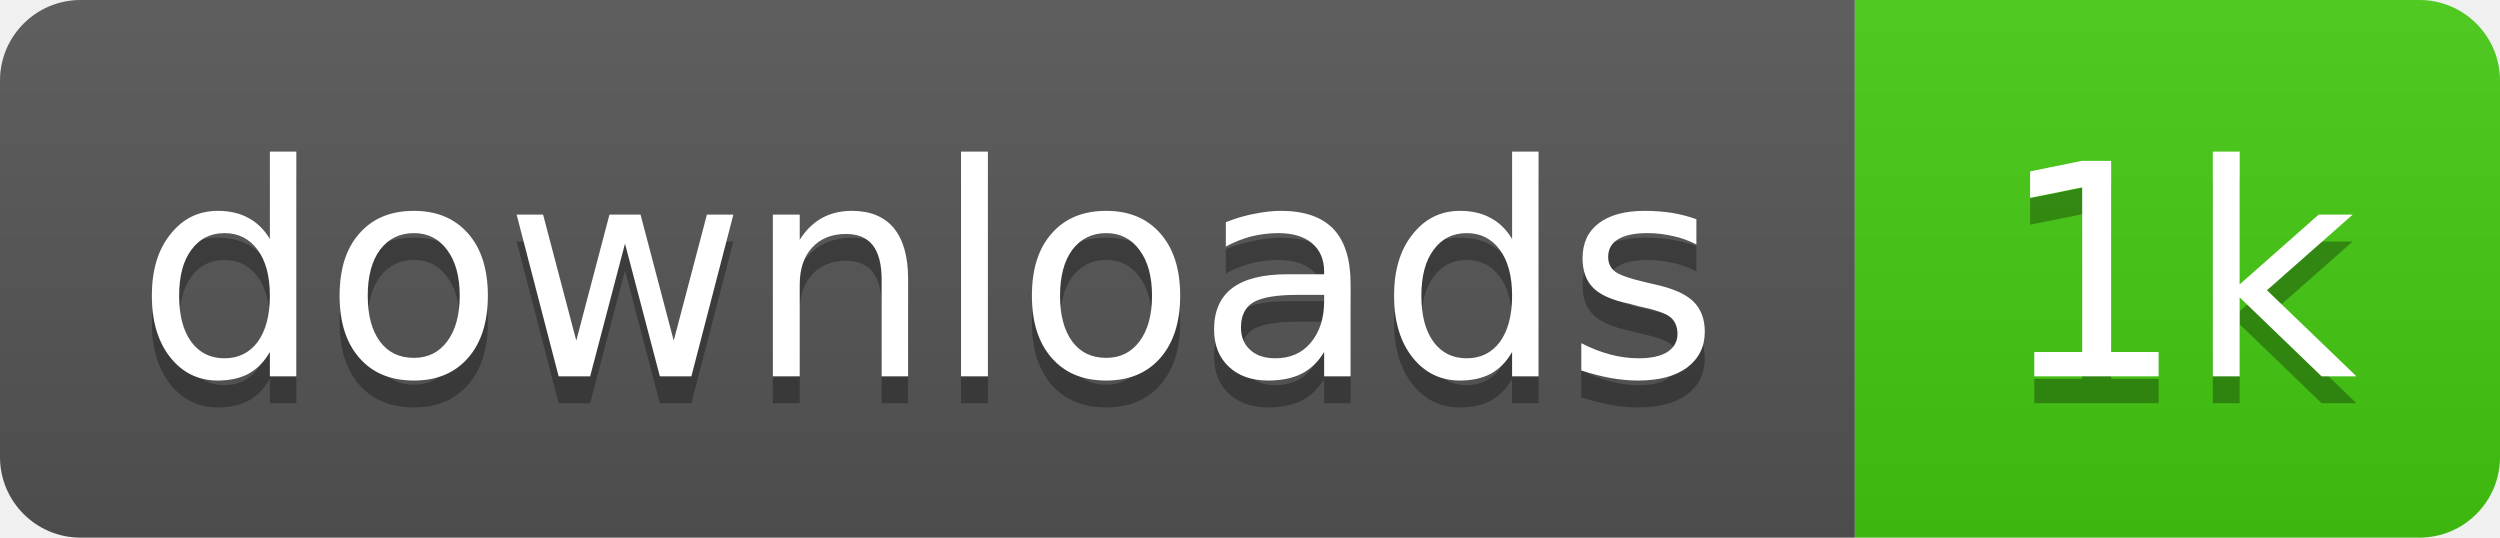
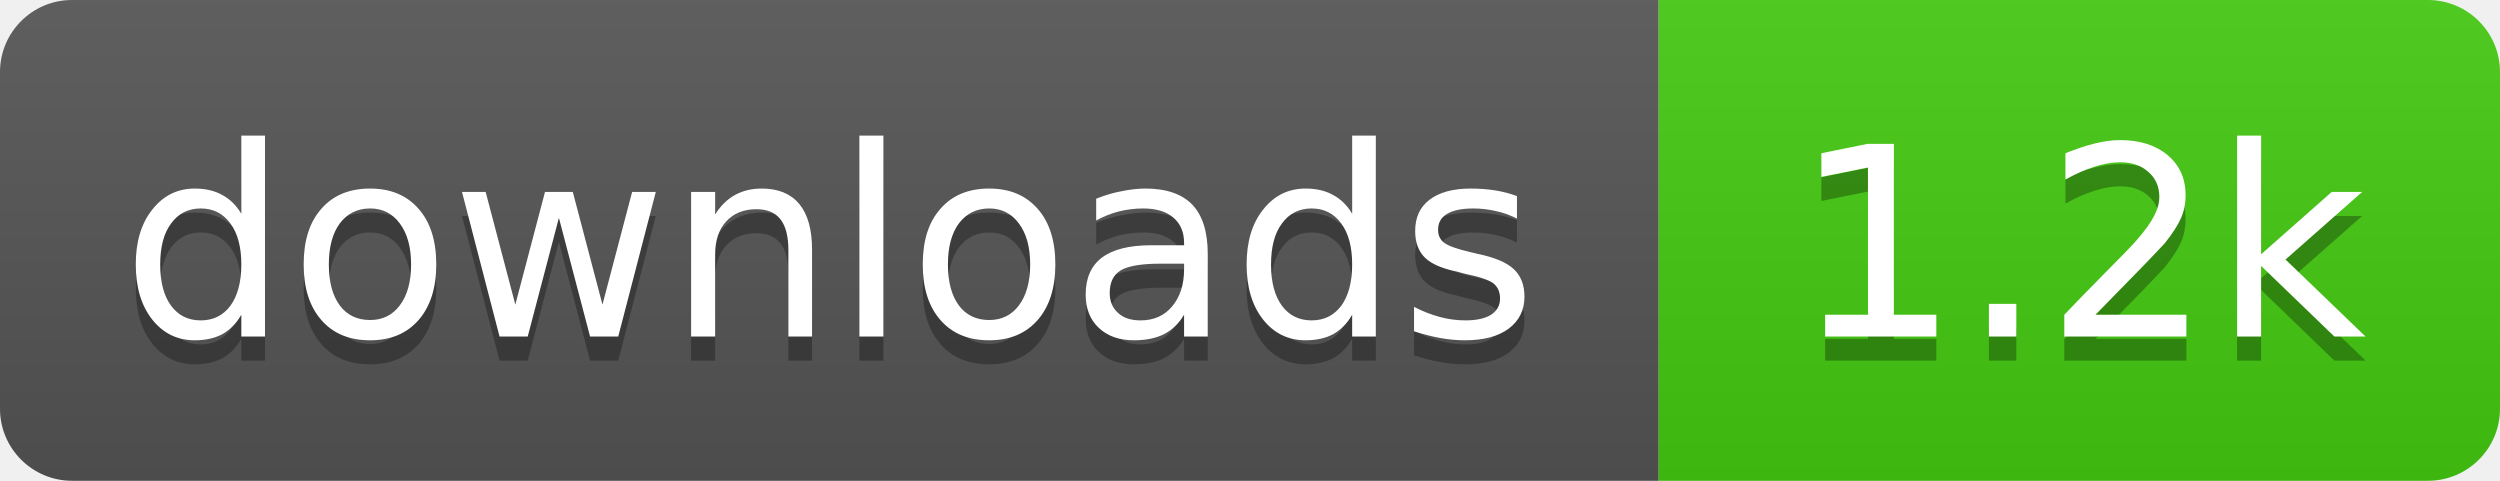
- <svg xmlns="http://www.w3.org/2000/svg" width="93" height="20" role="img" aria-label="downloads: 1k">
+ <svg xmlns="http://www.w3.org/2000/svg" width="104" height="20" role="img" aria-label="downloads: 1.2k">
  <linearGradient id="s" x2="0" y2="100%">
    <stop offset="0" stop-color="#bbb" stop-opacity=".1" />
    <stop offset="1" stop-opacity=".1" />
  </linearGradient>
  <clipPath id="r">
-     <rect width="93" height="20" rx="3" fill="#fff" />
+     <rect width="104" height="20" rx="3" fill="#fff" />
  </clipPath>
  <g clip-path="url(#r)">
    <rect width="69" height="20" fill="#555" />
-     <rect x="69" width="24" height="20" fill="#4c1" />
-     <rect width="93" height="20" fill="url(#s)" />
+     <rect x="69" width="35" height="20" fill="#4c1" />
+     <rect width="104" height="20" fill="url(#s)" />
  </g>
  <g fill="#fff" text-anchor="middle" font-family="Verdana,Geneva,DejaVu Sans,sans-serif" font-size="11">
    <text x="34.5" y="15" fill="#010101" fill-opacity=".3">downloads</text>
    <text x="34.5" y="14">downloads</text>
-     <text x="81" y="15" fill="#010101" fill-opacity=".3">1k</text>
-     <text x="81" y="14">1k</text>
+     <text x="86.5" y="15" fill="#010101" fill-opacity=".3">1.2k</text>
+     <text x="86.5" y="14">1.2k</text>
  </g>
</svg>
